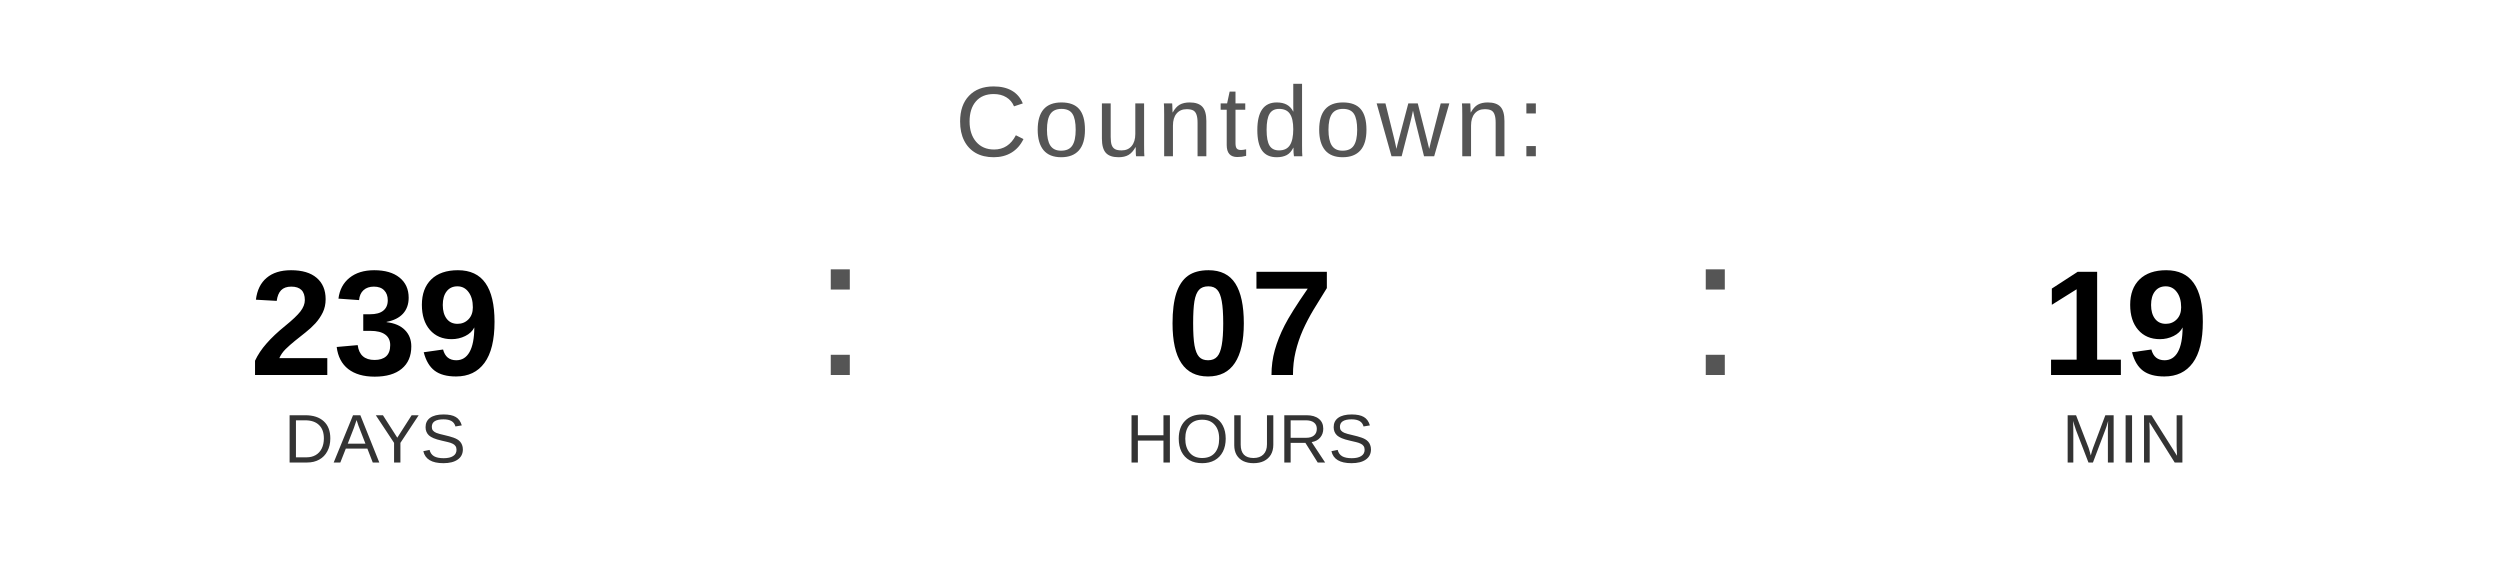
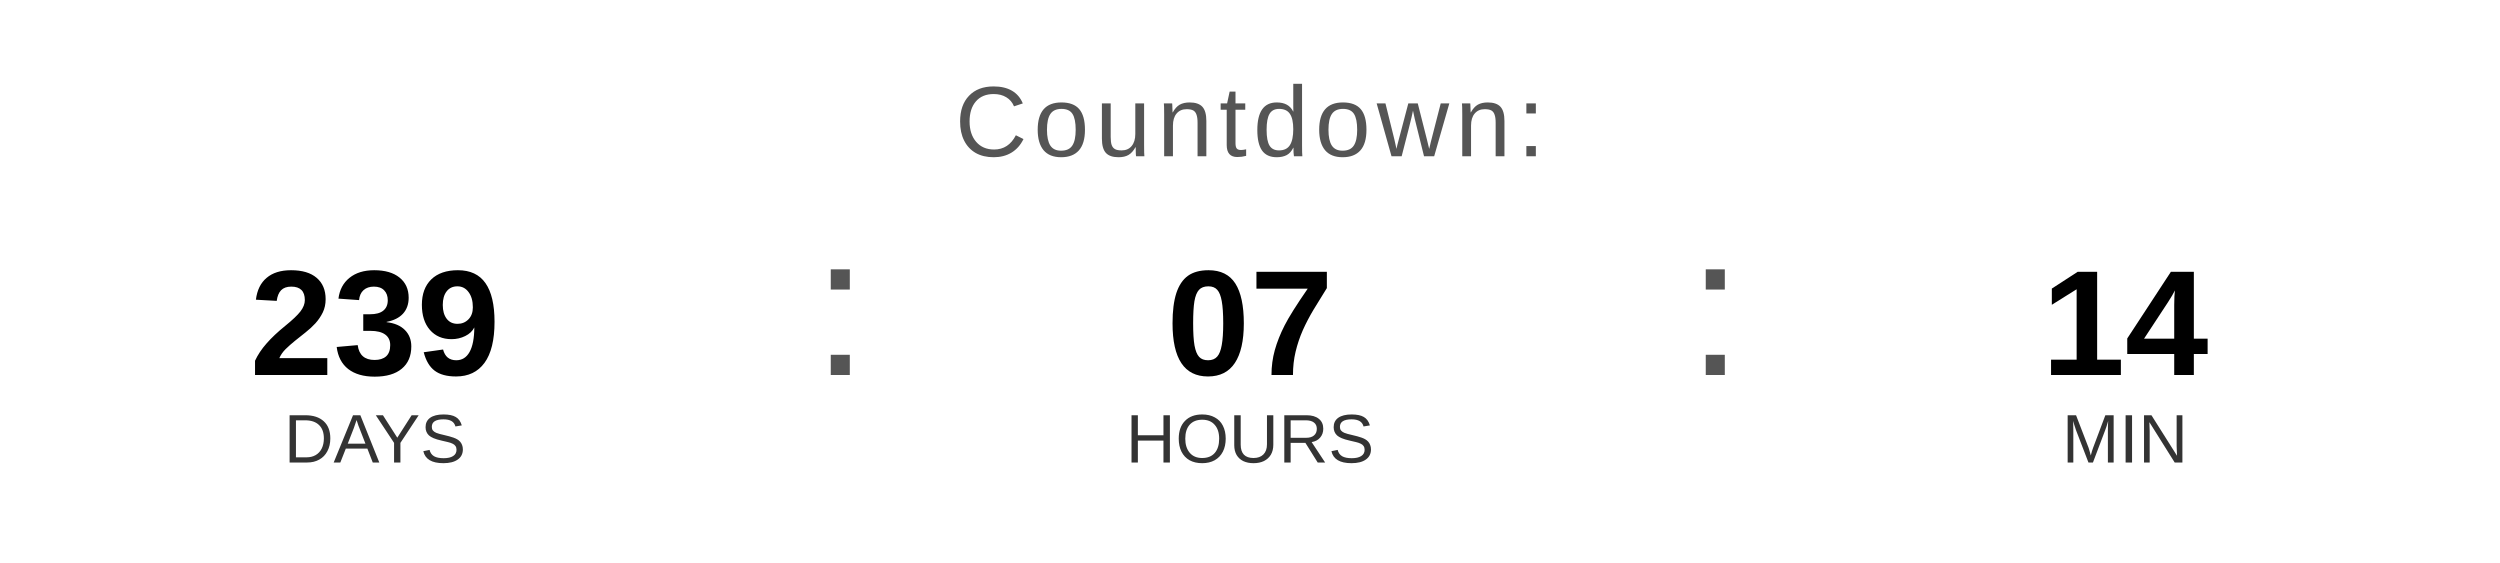
<svg xmlns="http://www.w3.org/2000/svg" width="400" height="90" viewBox="0 0 400 90">
  <text x="200" y="25" font-family="Arial, Helvetica, sans-serif" font-size="16" fill="#555555" text-anchor="middle" letter-spacing="1">
    Countdown:
  </text>
  <text x="60" y="60" font-family="Arial, Helvetica, sans-serif" font-size="24" font-weight="bold" fill="#000000" text-anchor="middle">239</text>
  <text x="60" y="74" font-family="Arial, Helvetica, sans-serif" font-size="11" fill="#333333" text-anchor="middle">DAYS</text>
  <text x="130" y="60" font-family="Arial, sans-serif" font-size="32" fill="#555555">:</text>
  <text x="200" y="60" font-family="Arial, Helvetica, sans-serif" font-size="24" font-weight="bold" fill="#000000" text-anchor="middle">07</text>
  <text x="200" y="74" font-family="Arial, Helvetica, sans-serif" font-size="11" fill="#333333" text-anchor="middle">HOURS</text>
  <text x="270" y="60" font-family="Arial, sans-serif" font-size="32" fill="#555555">:</text>
-   <text x="340" y="60" font-family="Arial, Helvetica, sans-serif" font-size="24" font-weight="bold" fill="#000000" text-anchor="middle">19</text>
+   <text x="340" y="60" font-family="Arial, Helvetica, sans-serif" font-size="24" font-weight="bold" fill="#000000" text-anchor="middle">14</text>
  <text x="340" y="74" font-family="Arial, Helvetica, sans-serif" font-size="11" fill="#333333" text-anchor="middle">MIN</text>
</svg>
